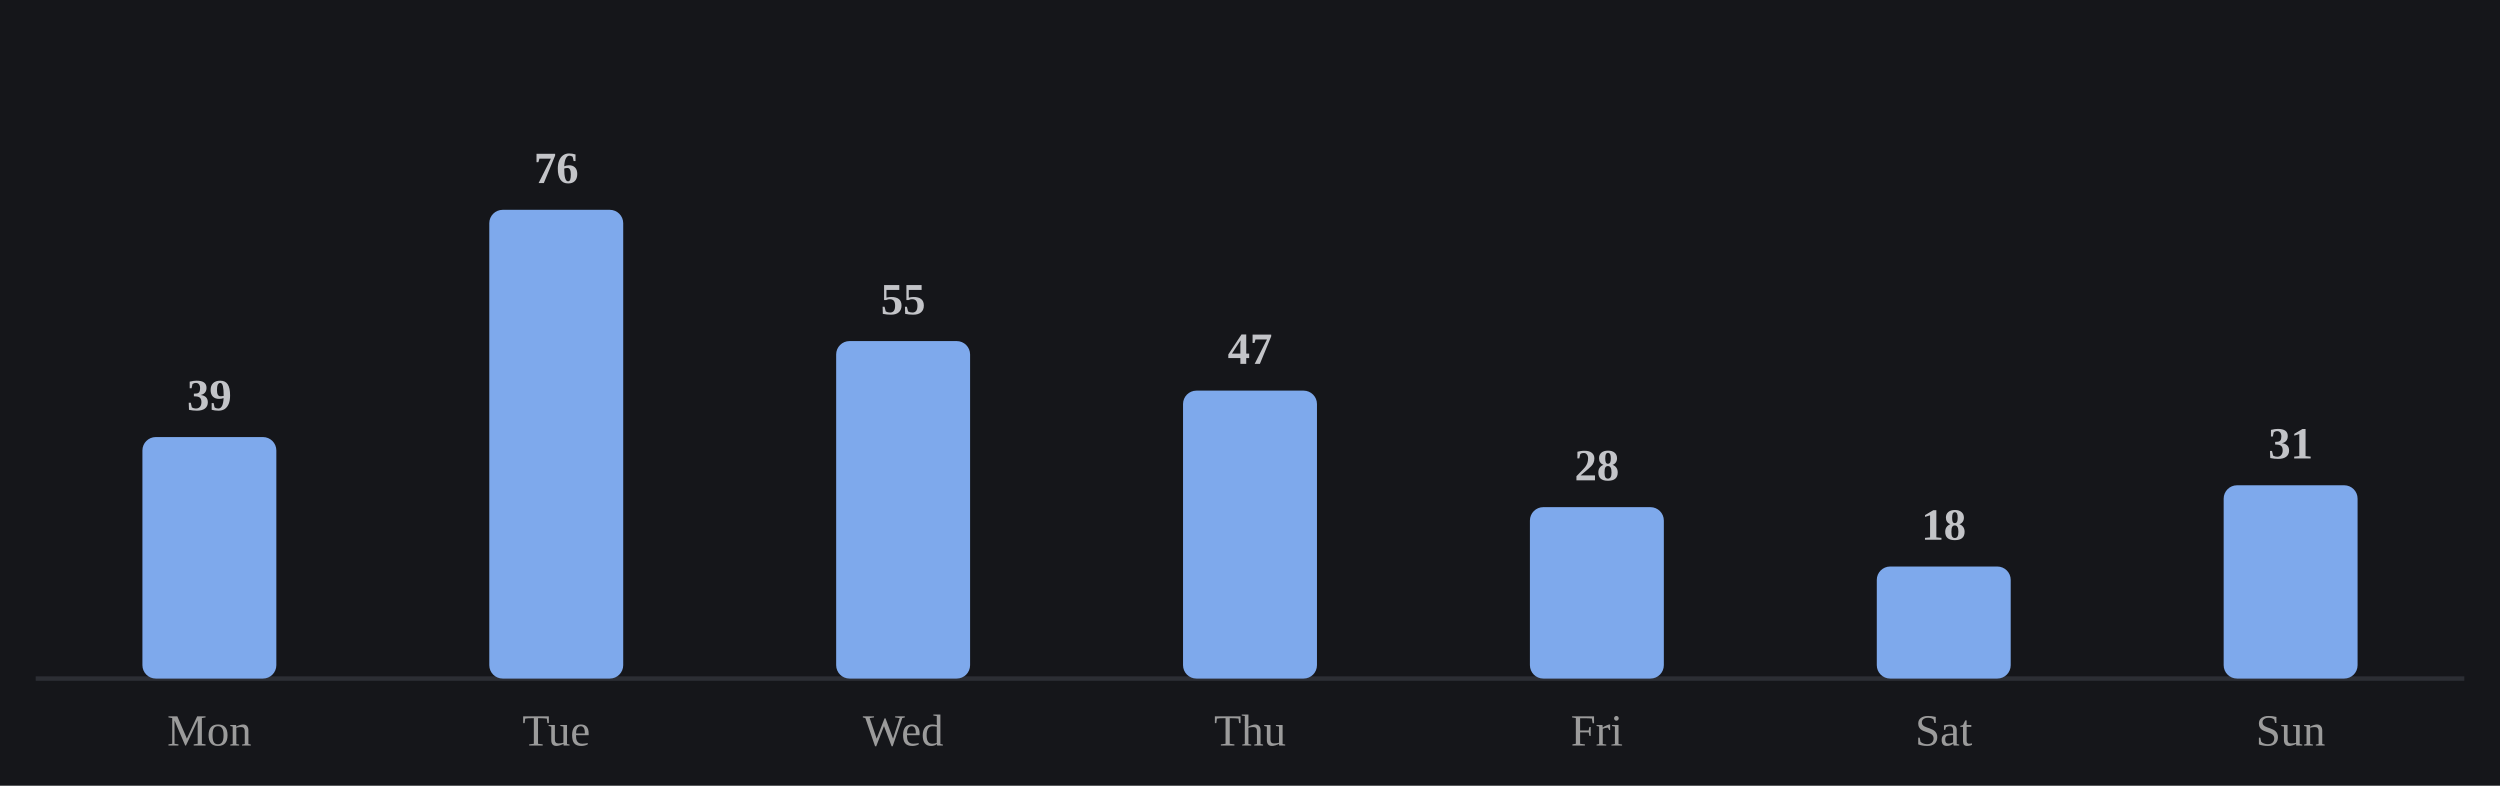
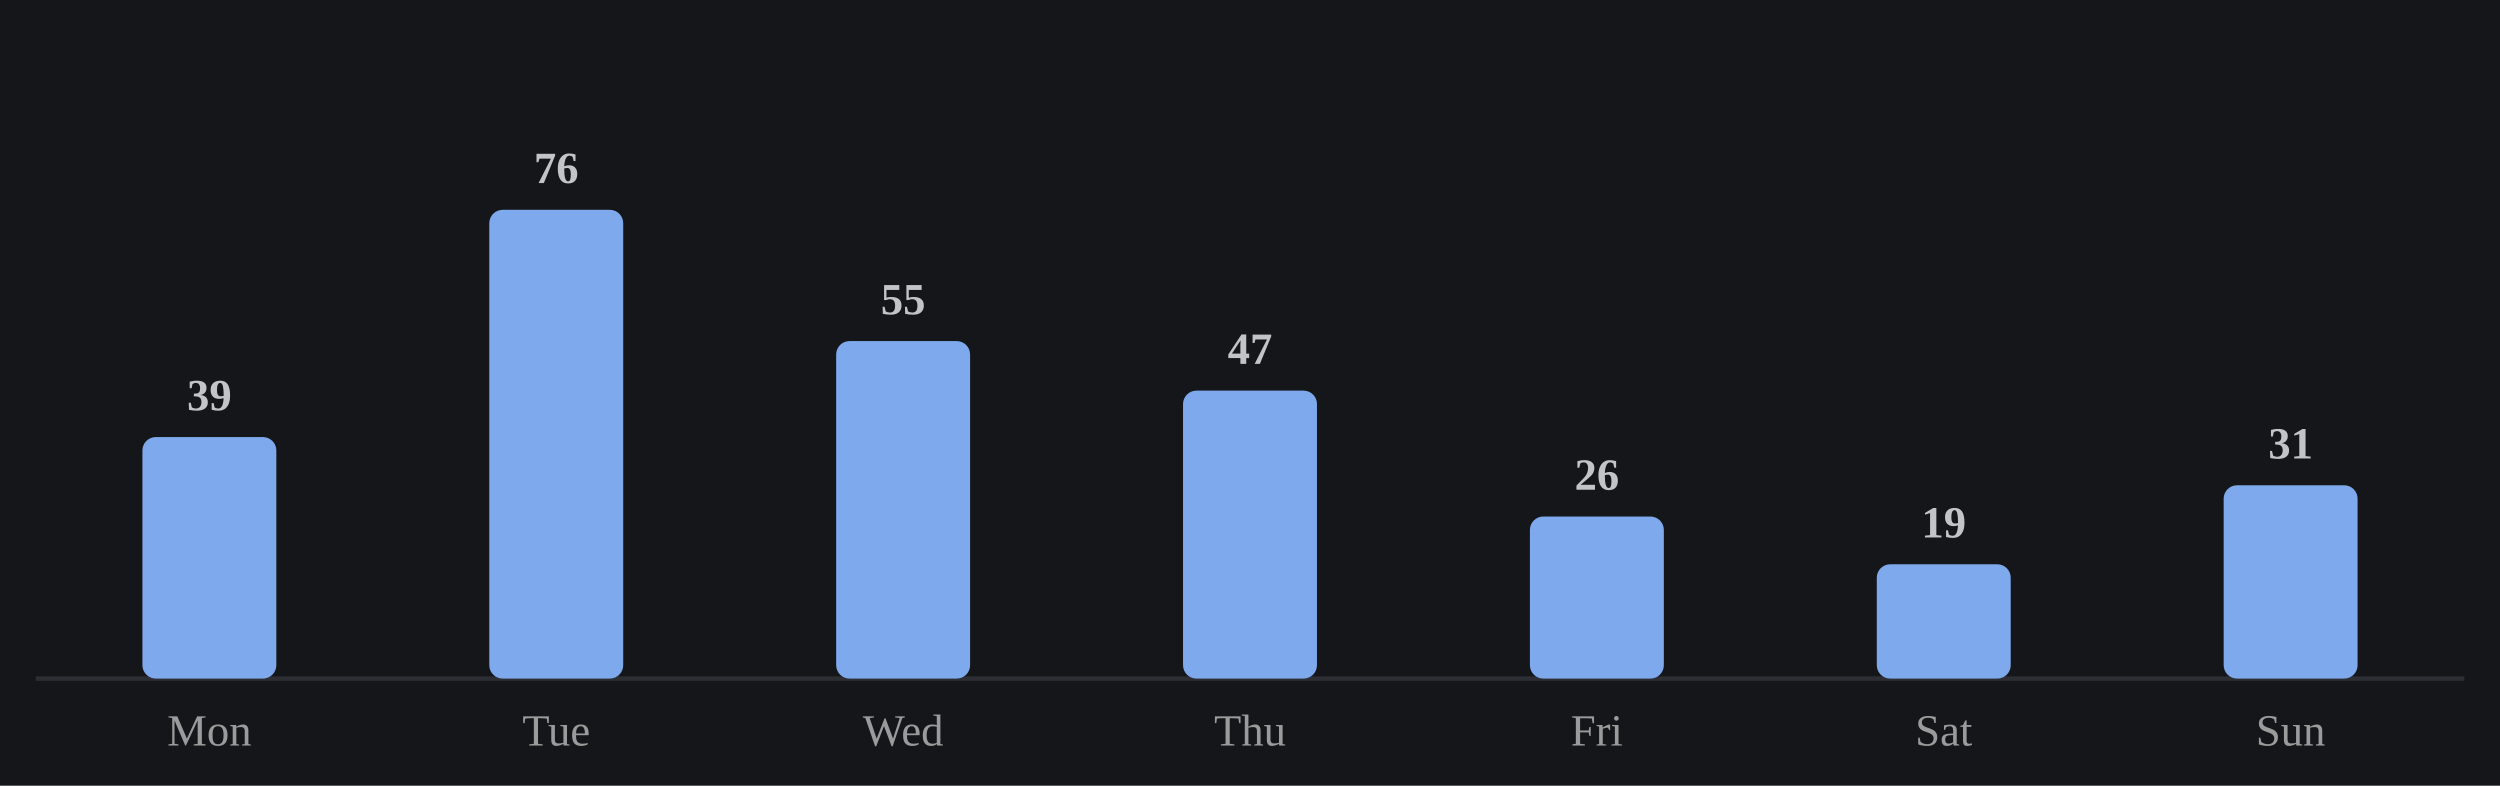
<svg xmlns="http://www.w3.org/2000/svg" viewBox="0 0 560 176" width="100%" role="img" aria-label="Average minutes practiced by day of week">
  <style>
/* per-skill colour switch: set via a sk-* class on a wrapping element, read
   by the mark rules below (falls back to the neutral accent on aggregate
   charts that aren't scoped to one skill, e.g. the calendar or day-of-week) */
.sk-listening{--pc:#f4ee7b}
.sk-grammar{--pc:#8bd08b}
.sk-vocab{--pc:#82d0ed}
.sk-reading{--pc:#b498e1}
.sk-writing{--pc:#db99c3}
.sk-speaking{--pc:#de907c}
.p-title{fill:#e7e7e7;font-size:12px;font-weight:700}
.p-sub{fill:#9b9b9b;font-size:10px}
.p-unit{fill:#9b9b9b;font-size:10px}
.p-axis{fill:#9b9b9b;font-size:9.5px}
.p-grid{stroke:#2c2e34;stroke-width:1;stroke-dasharray:2,3}
.p-base{stroke:#2c2e34;stroke-width:1}
.p-tick{stroke:#2c2e34;stroke-width:1}
.p-xlab{fill:#9b9b9b;font-size:9px;text-anchor:middle}
.p-line{fill:none;stroke:var(--pc,#7ea9ec);stroke-width:2;stroke-linejoin:round;stroke-linecap:round}
.p-area{fill:var(--pc,#7ea9ec);opacity:.12}
.p-end{fill:var(--pc,#7ea9ec);stroke:#15161a;stroke-width:2}
.p-endlab{fill:#c3c4c8;font-size:10px;text-anchor:end;font-weight:700}
.b-bar{fill:var(--pc,#7ea9ec)}
.b-bar:hover{fill:#a9c6f5;opacity:.9}
.d-lab{fill:#9b9b9b;font-size:10px;text-anchor:middle}
.d-val{fill:#c3c4c8;font-size:10px;text-anchor:middle;font-weight:700}
/* heatmap */
.hm-mon{fill:#9b9b9b;font-size:10px}
.hm-dow{fill:#9b9b9b;font-size:9px;text-anchor:end}
rect:hover{opacity:.82}
/* horizontal bars */
.h-cat{fill:#e7e7e7;font-size:12px;text-anchor:end;dominant-baseline:middle}
.h-track{fill:#2c2e34;opacity:.5}
.h-fill{fill:var(--pc,#7ea9ec)}
.h-val{fill:#c3c4c8;font-size:11px;font-weight:700;dominant-baseline:middle}
.ts-lab{fill:#e7e7e7;font-size:11px;font-weight:700}
.ts-val{fill:#9b9b9b;font-size:11px}
</style>
  <rect x="0" y="0" width="100%" height="100%" fill="#15161a" />
  <line class="p-base" x1="8" y1="152" x2="552" y2="152" />
  <rect class="b-bar" x="31.9" y="97.9" width="30.0" height="54.1" rx="3" />
  <text class="d-lab" x="46.9" y="167">Mon</text>
  <text class="d-val" x="46.9" y="91.9">39</text>
  <rect class="b-bar" x="109.6" y="47.0" width="30.0" height="105.0" rx="3" />
  <text class="d-lab" x="124.6" y="167">Tue</text>
  <text class="d-val" x="124.6" y="41.0">76</text>
  <rect class="b-bar" x="187.3" y="76.4" width="30.0" height="75.6" rx="3" />
  <text class="d-lab" x="202.3" y="167">Wed</text>
  <text class="d-val" x="202.3" y="70.4">55</text>
  <rect class="b-bar" x="265.0" y="87.5" width="30.0" height="64.5" rx="3" />
  <text class="d-lab" x="280.0" y="167">Thu</text>
  <text class="d-val" x="280.0" y="81.5">47</text>
-   <rect class="b-bar" x="342.7" y="113.6" width="30.0" height="38.4" rx="3" />
+   <rect class="b-bar" x="342.7" y="115.7" width="30.0" height="36.3" rx="3" />
  <text class="d-lab" x="357.7" y="167">Fri</text>
-   <text class="d-val" x="357.7" y="107.6">28</text>
-   <rect class="b-bar" x="420.4" y="126.9" width="30.0" height="25.1" rx="3" />
+   <text class="d-val" x="357.7" y="109.7">26</text>
+   <rect class="b-bar" x="420.4" y="126.4" width="30.0" height="25.6" rx="3" />
  <text class="d-lab" x="435.4" y="167">Sat</text>
-   <text class="d-val" x="435.4" y="120.9">18</text>
+   <text class="d-val" x="435.4" y="120.4">19</text>
  <rect class="b-bar" x="498.1" y="108.7" width="30.0" height="43.3" rx="3" />
  <text class="d-lab" x="513.1" y="167">Sun</text>
  <text class="d-val" x="513.1" y="102.7">31</text>
</svg>
